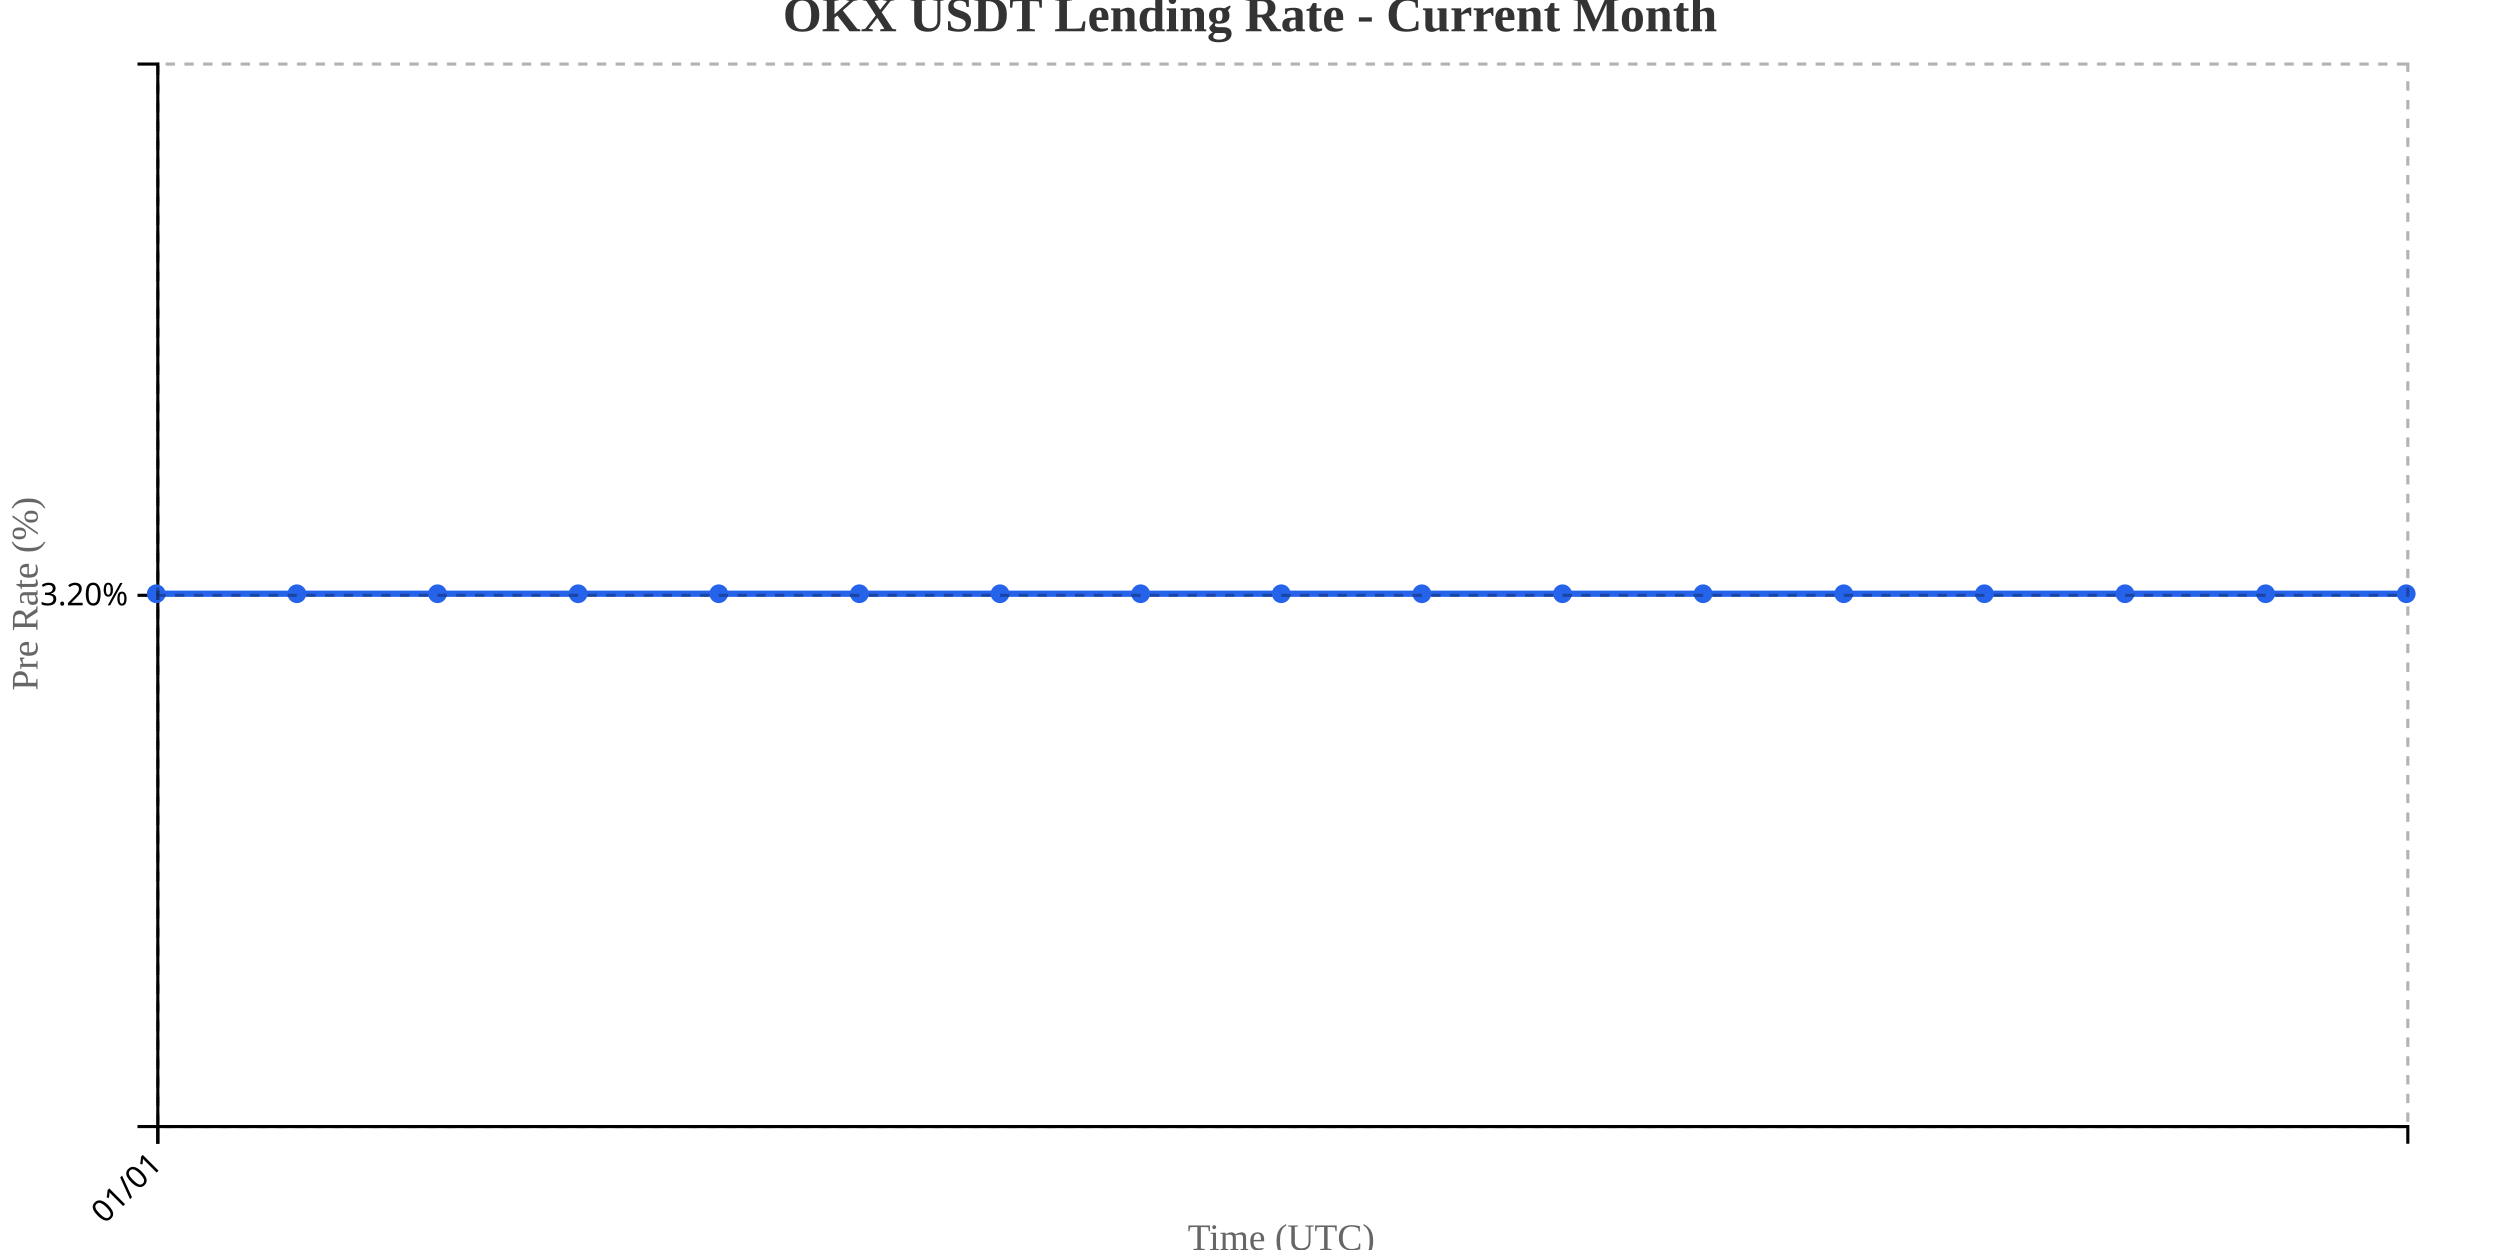
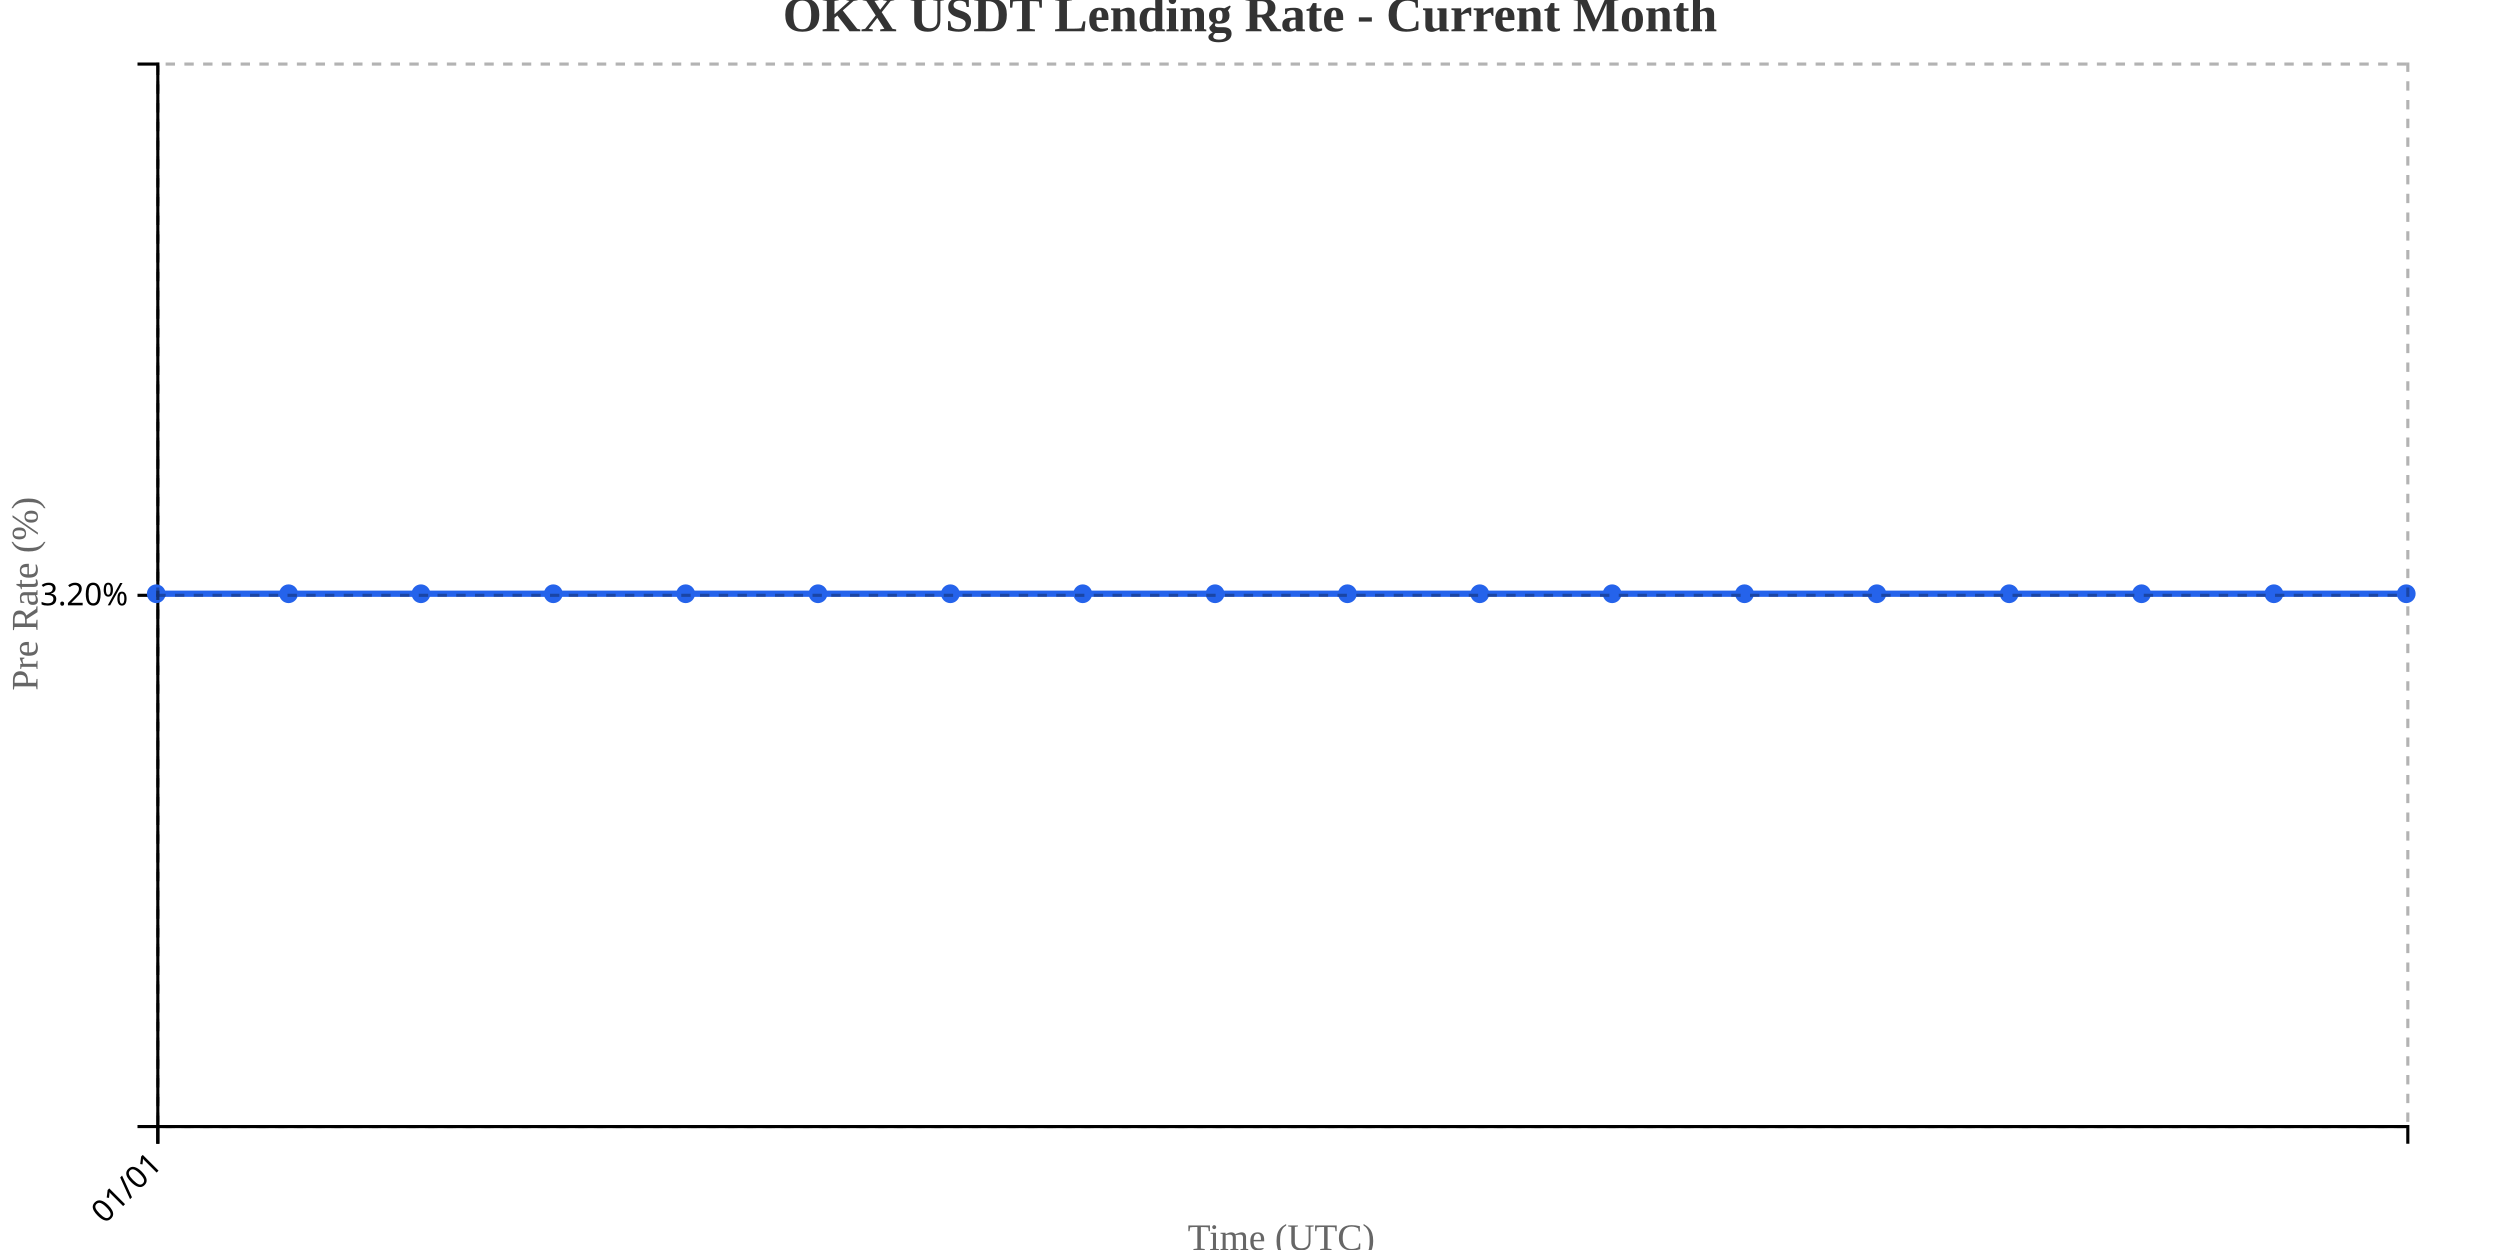
<svg xmlns="http://www.w3.org/2000/svg" width="800" height="400">
  <g transform="translate(50,20)">
    <g transform="translate(0,340)" fill="none" font-size="10" font-family="sans-serif" text-anchor="middle">
      <path class="domain" stroke="currentColor" d="M0.5,6V0.5H720.5V6" />
      <g class="tick" opacity="1" transform="translate(0.5,0)">
        <line stroke="currentColor" y2="6" />
        <text fill="currentColor" y="9" dy=".15em" style="text-anchor: end;" dx="-.8em" transform="rotate(-45)">01/01</text>
      </g>
    </g>
    <g fill="none" font-size="10" font-family="sans-serif" text-anchor="end">
      <path class="domain" stroke="currentColor" d="M-6,340.5H0.5V0.5H-6" />
      <g class="tick" opacity="1" transform="translate(0,170.5)">
        <line stroke="currentColor" x2="-6" />
        <text fill="currentColor" x="-9" dy="0.32em">3.20%</text>
      </g>
    </g>
    <text transform="rotate(-90)" y="-50" x="-170" dy="1em" style="text-anchor: middle; font-size: 12px; fill: #666;">Pre Rate (%)</text>
    <text transform="translate(360, 380)" style="text-anchor: middle; font-size: 12px; fill: #666;">Time (UTC)</text>
-     <path fill="none" stroke="#2563eb" stroke-width="2" d="M0,170C15,170,30,170,45,170C60,170,75,170,90,170C105,170,120,170,135,170C150,170,165,170,180,170C195,170,210,170,225,170C240,170,255,170,270,170C285,170,300,170,315,170C330,170,345,170,360,170C375,170,390,170,405,170C420,170,435,170,450,170C465,170,480,170,495,170C510,170,525,170,540,170C555,170,570,170,585,170C600,170,615,170,630,170C645,170,660,170,675,170C690,170,705,170,720,170" />
+     <path fill="none" stroke="#2563eb" stroke-width="2" d="M0,170C14.118,170,28.235,170,42.353,170C56.471,170,70.588,170,84.706,170C98.824,170,112.941,170,127.059,170C141.176,170,155.294,170,169.412,170C183.529,170,197.647,170,211.765,170C225.882,170,240,170,254.118,170C268.235,170,282.353,170,296.471,170C310.588,170,324.706,170,338.824,170C352.941,170,367.059,170,381.176,170C395.294,170,409.412,170,423.529,170C437.647,170,451.765,170,465.882,170C480,170,494.118,170,508.235,170C522.353,170,536.471,170,550.588,170C564.706,170,578.824,170,592.941,170C607.059,170,621.176,170,635.294,170C649.412,170,663.529,170,677.647,170C691.765,170,705.882,170,720,170" />
    <circle class="dot" cx="0" cy="170" r="3" fill="#2563eb" />
-     <circle class="dot" cx="45" cy="170" r="3" fill="#2563eb" />
-     <circle class="dot" cx="90" cy="170" r="3" fill="#2563eb" />
-     <circle class="dot" cx="135" cy="170" r="3" fill="#2563eb" />
-     <circle class="dot" cx="180" cy="170" r="3" fill="#2563eb" />
-     <circle class="dot" cx="225" cy="170" r="3" fill="#2563eb" />
-     <circle class="dot" cx="270" cy="170" r="3" fill="#2563eb" />
-     <circle class="dot" cx="315" cy="170" r="3" fill="#2563eb" />
-     <circle class="dot" cx="360" cy="170" r="3" fill="#2563eb" />
-     <circle class="dot" cx="405" cy="170" r="3" fill="#2563eb" />
-     <circle class="dot" cx="450" cy="170" r="3" fill="#2563eb" />
-     <circle class="dot" cx="495" cy="170" r="3" fill="#2563eb" />
-     <circle class="dot" cx="540" cy="170" r="3" fill="#2563eb" />
-     <circle class="dot" cx="585" cy="170" r="3" fill="#2563eb" />
-     <circle class="dot" cx="630" cy="170" r="3" fill="#2563eb" />
-     <circle class="dot" cx="675" cy="170" r="3" fill="#2563eb" />
+     <circle class="dot" cx="42.353" cy="170" r="3" fill="#2563eb" />
+     <circle class="dot" cx="84.706" cy="170" r="3" fill="#2563eb" />
+     <circle class="dot" cx="127.059" cy="170" r="3" fill="#2563eb" />
+     <circle class="dot" cx="169.412" cy="170" r="3" fill="#2563eb" />
+     <circle class="dot" cx="211.765" cy="170" r="3" fill="#2563eb" />
+     <circle class="dot" cx="254.118" cy="170" r="3" fill="#2563eb" />
+     <circle class="dot" cx="296.471" cy="170" r="3" fill="#2563eb" />
+     <circle class="dot" cx="338.824" cy="170" r="3" fill="#2563eb" />
+     <circle class="dot" cx="381.176" cy="170" r="3" fill="#2563eb" />
+     <circle class="dot" cx="423.529" cy="170" r="3" fill="#2563eb" />
+     <circle class="dot" cx="465.882" cy="170" r="3" fill="#2563eb" />
+     <circle class="dot" cx="508.235" cy="170" r="3" fill="#2563eb" />
+     <circle class="dot" cx="550.588" cy="170" r="3" fill="#2563eb" />
+     <circle class="dot" cx="592.941" cy="170" r="3" fill="#2563eb" />
+     <circle class="dot" cx="635.294" cy="170" r="3" fill="#2563eb" />
+     <circle class="dot" cx="677.647" cy="170" r="3" fill="#2563eb" />
    <circle class="dot" cx="720" cy="170" r="3" fill="#2563eb" />
    <g class="grid" transform="translate(0,340)" fill="none" font-size="10" font-family="sans-serif" text-anchor="middle" style="stroke-dasharray: 3,3; opacity: 0.3;">
      <path class="domain" stroke="currentColor" d="M0.5,-340V0.5H720.5V-340" />
      <g class="tick" opacity="1" transform="translate(0.5,0)">
        <line stroke="currentColor" y2="-340" />
        <text fill="currentColor" y="3" dy="0.71em" />
      </g>
    </g>
    <g class="grid" fill="none" font-size="10" font-family="sans-serif" text-anchor="end" style="stroke-dasharray: 3,3; opacity: 0.3;">
      <path class="domain" stroke="currentColor" d="M720,340.5H0.5V0.5H720" />
      <g class="tick" opacity="1" transform="translate(0,170.5)">
        <line stroke="currentColor" x2="720" />
        <text fill="currentColor" x="-3" dy="0.32em" />
      </g>
    </g>
  </g>
  <text x="400" y="10" text-anchor="middle" style="font-size: 16px; font-weight: bold; fill: #333;">OKX USDT Lending Rate - Current Month</text>
</svg>
